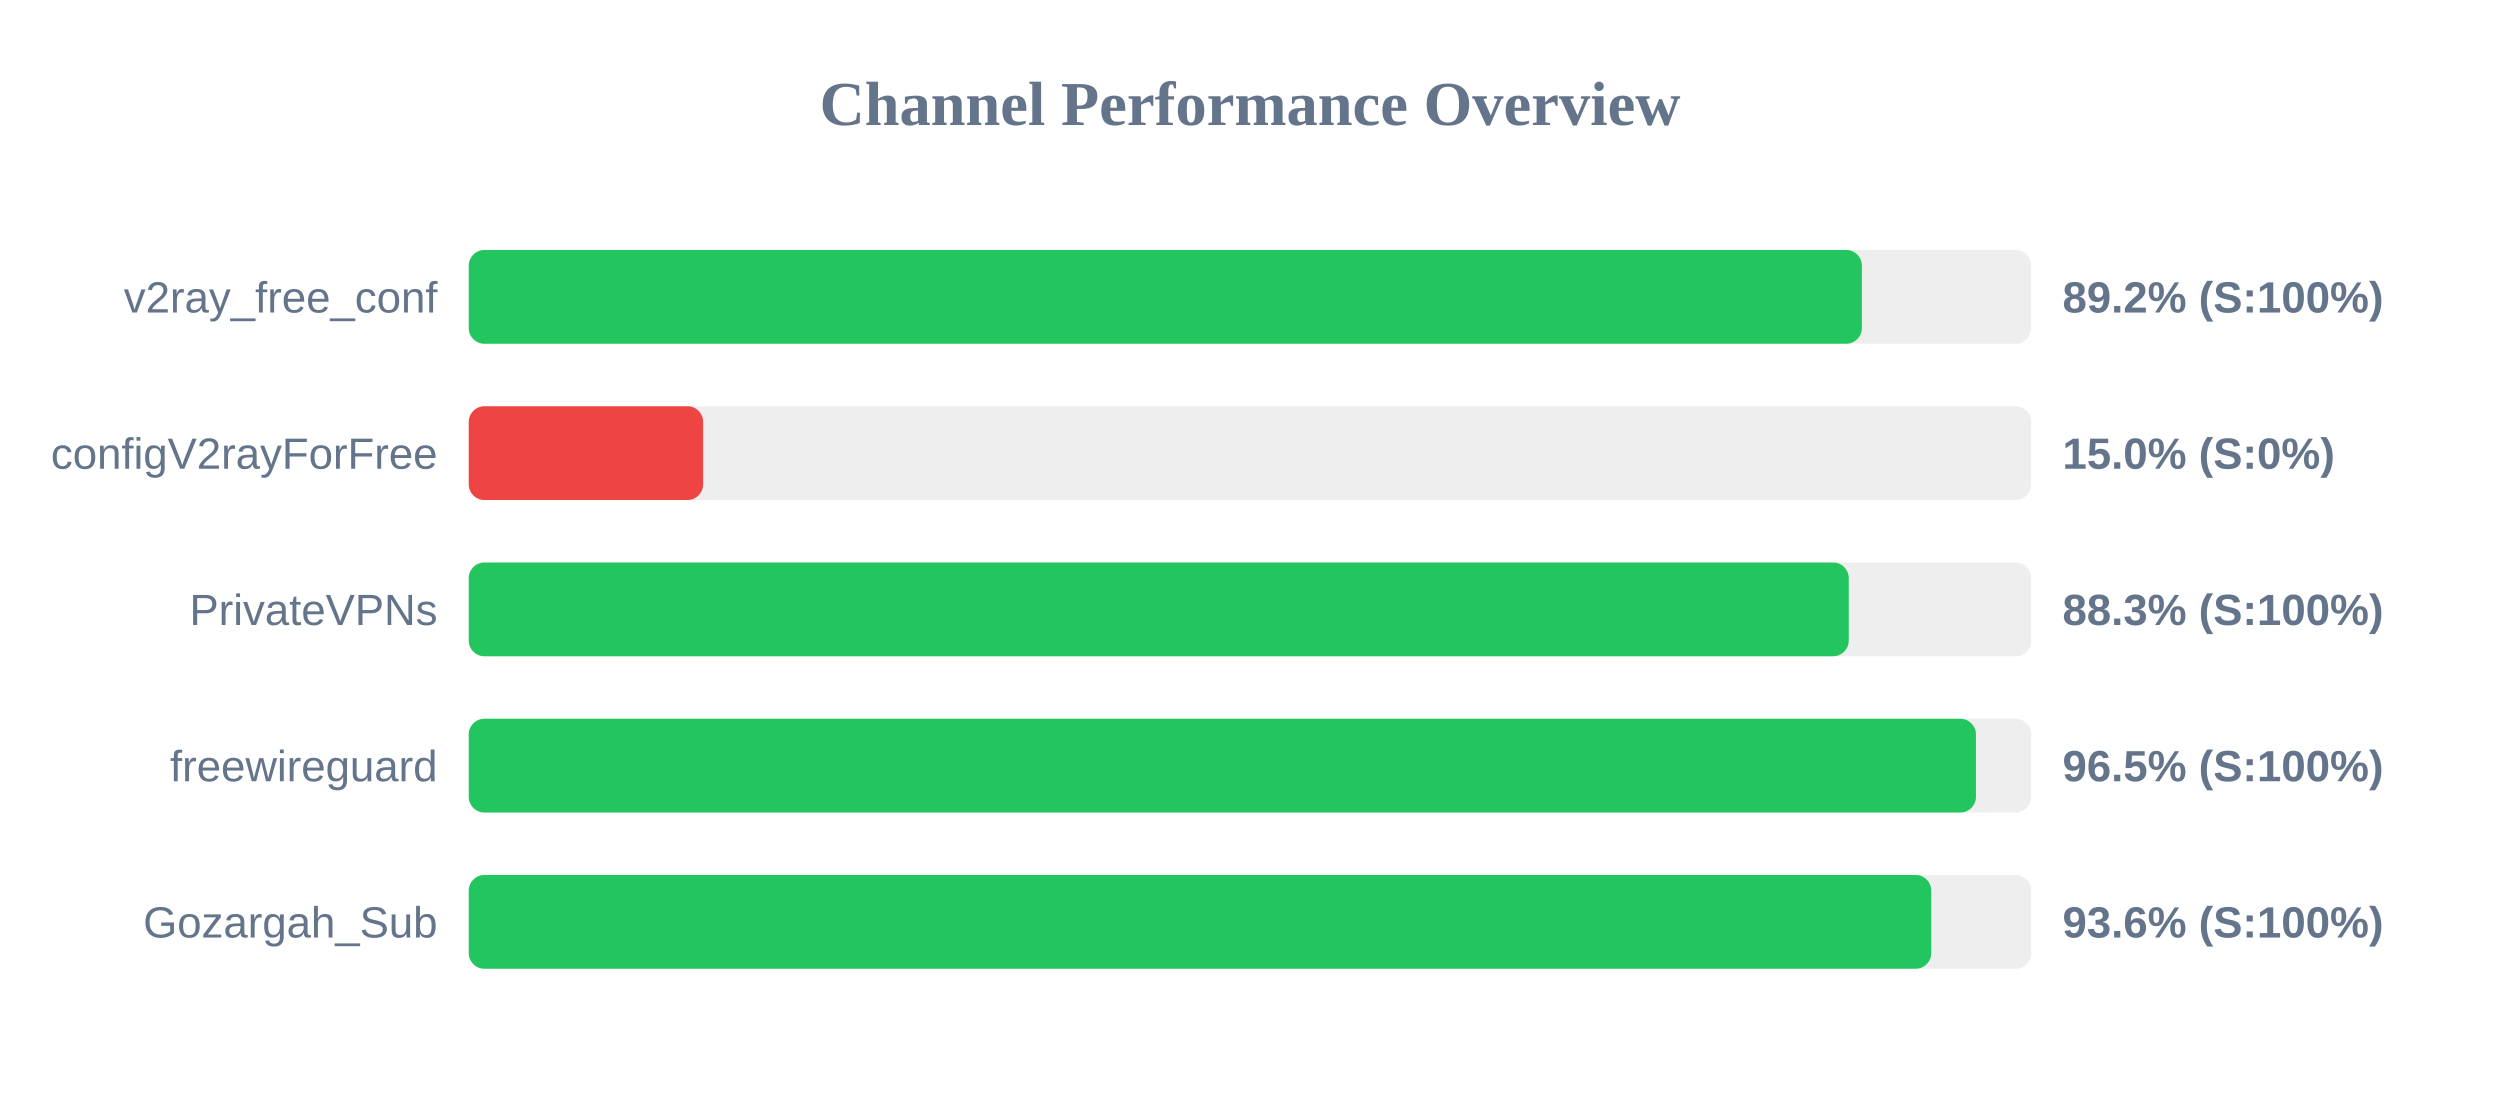
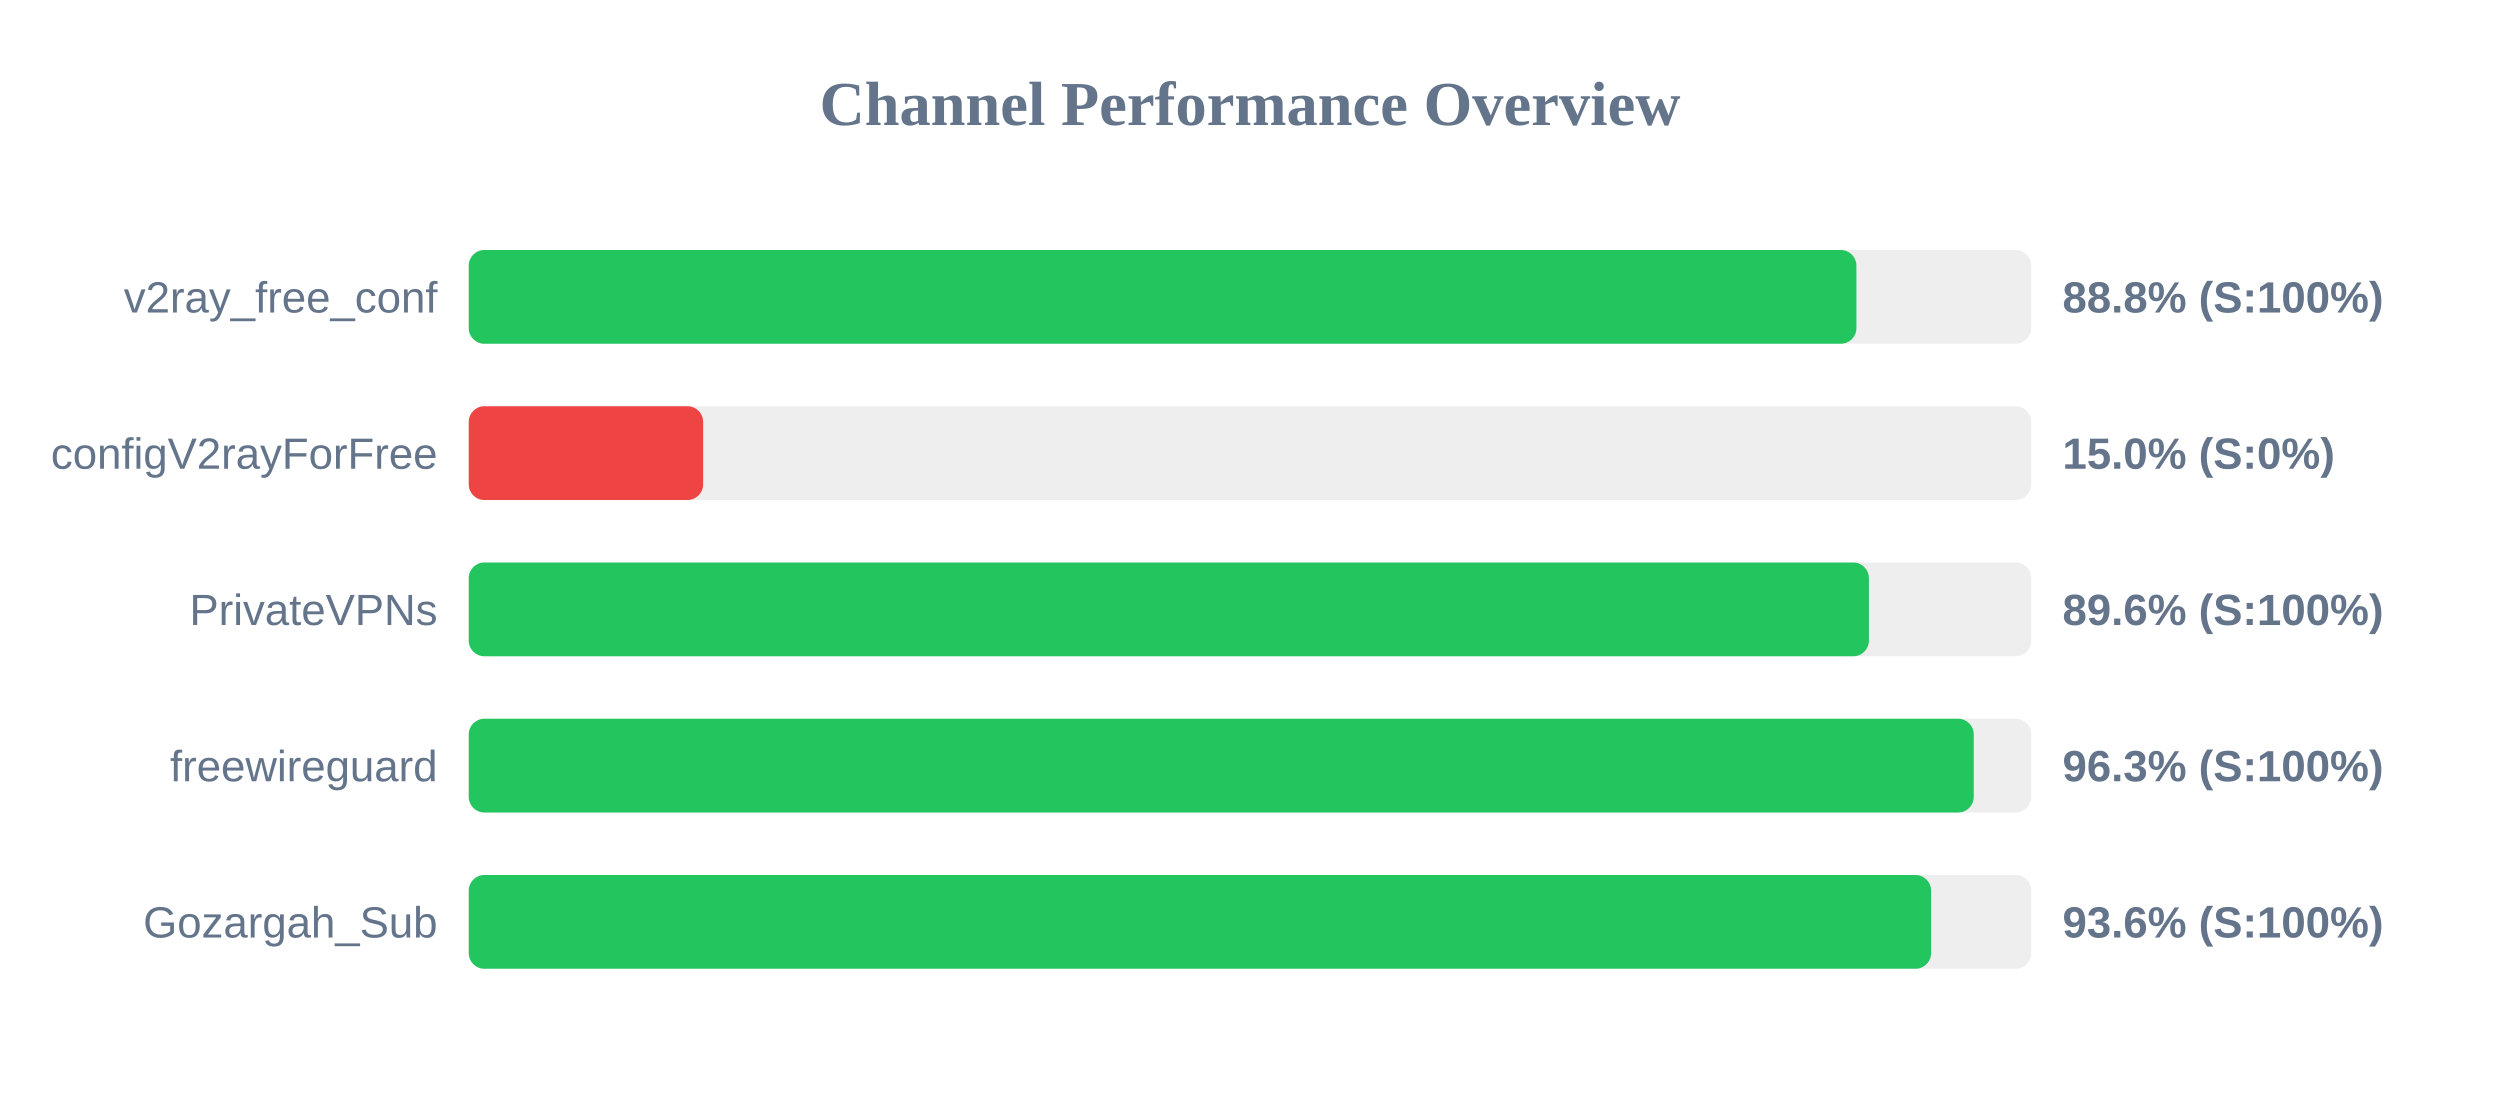
<svg xmlns="http://www.w3.org/2000/svg" width="800" height="350" version="1.1">
  <style>
        .row { font: 14px Arial; fill: #64748b; }
        .score { font: bold 14px Arial; fill: #64748b; }
    </style>
  <text x="400" y="40" text-anchor="middle" font-size="20px" font-weight="bold" fill="#64748b">Channel Performance Overview</text>
  <rect x="150" y="80" width="500" height="30" fill="#eee" rx="5" />
-   <rect x="150" y="80" width="445.8" height="30" fill="#22c55e" rx="5" />
+   <rect x="150" y="80" width="444.05" height="30" fill="#22c55e" rx="5" />
  <text x="140" y="100" text-anchor="end" class="row">v2ray_free_conf</text>
-   <text x="660" y="100" text-anchor="start" class="score">89.2% (S:100%)</text>
+   <text x="660" y="100" text-anchor="start" class="score">88.8% (S:100%)</text>
  <rect x="150" y="130" width="500" height="30" fill="#eee" rx="5" />
  <rect x="150" y="130" width="75.0" height="30" fill="#ef4444" rx="5" />
  <text x="140" y="150" text-anchor="end" class="row">configV2rayForFree</text>
  <text x="660" y="150" text-anchor="start" class="score">15.0% (S:0%)</text>
  <rect x="150" y="180" width="500" height="30" fill="#eee" rx="5" />
-   <rect x="150" y="180" width="441.6" height="30" fill="#22c55e" rx="5" />
+   <rect x="150" y="180" width="448.05" height="30" fill="#22c55e" rx="5" />
  <text x="140" y="200" text-anchor="end" class="row">PrivateVPNs</text>
-   <text x="660" y="200" text-anchor="start" class="score">88.3% (S:100%)</text>
+   <text x="660" y="200" text-anchor="start" class="score">89.6% (S:100%)</text>
  <rect x="150" y="230" width="500" height="30" fill="#eee" rx="5" />
-   <rect x="150" y="230" width="482.3" height="30" fill="#22c55e" rx="5" />
+   <rect x="150" y="230" width="481.6" height="30" fill="#22c55e" rx="5" />
  <text x="140" y="250" text-anchor="end" class="row">freewireguard</text>
-   <text x="660" y="250" text-anchor="start" class="score">96.5% (S:100%)</text>
+   <text x="660" y="250" text-anchor="start" class="score">96.3% (S:100%)</text>
  <rect x="150" y="280" width="500" height="30" fill="#eee" rx="5" />
-   <rect x="150" y="280" width="468.0" height="30" fill="#22c55e" rx="5" />
+   <rect x="150" y="280" width="467.95" height="30" fill="#22c55e" rx="5" />
  <text x="140" y="300" text-anchor="end" class="row">Gozargah_Sub</text>
  <text x="660" y="300" text-anchor="start" class="score">93.6% (S:100%)</text>
</svg>
